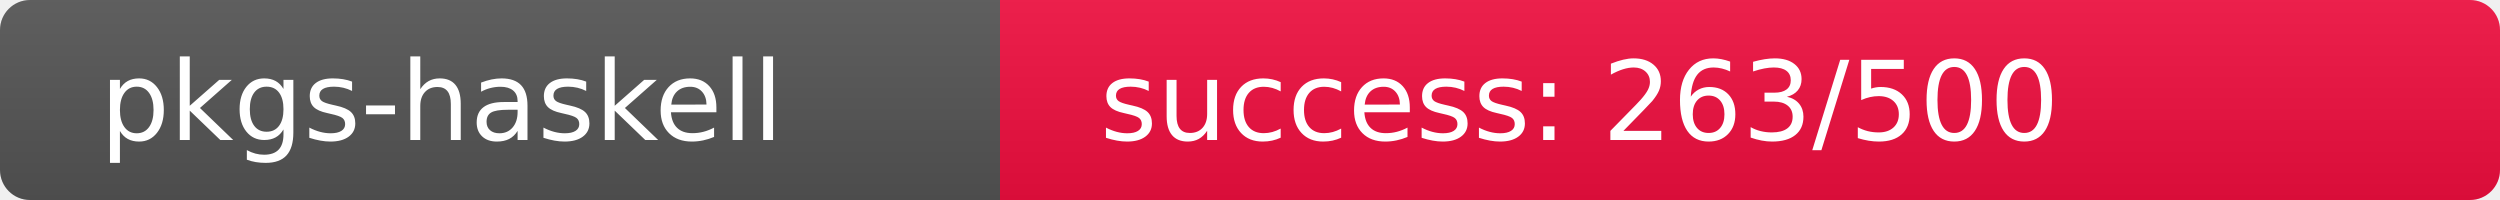
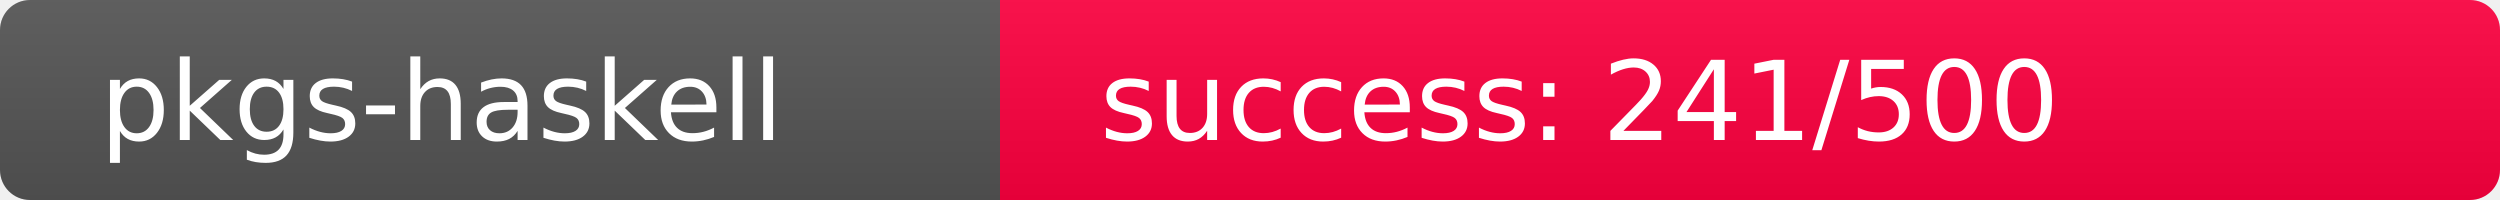
<svg xmlns="http://www.w3.org/2000/svg" width="250" height="20" role="img">
  <linearGradient id="s" x2="0" y2="100%">
    <stop offset="0" stop-color="#bbb" stop-opacity=".1" />
    <stop offset="1" stop-opacity=".1" />
  </linearGradient>
  <clipPath id="r">
    <rect width="250" height="20" rx="3" fill="#fff" />
  </clipPath>
  <g clip-path="url(#r)">
    <rect width="100" height="20" fill="#555" />
-     <rect x="100" width="150" height="20" fill="rgb(242,14,64)" />
+     <rect x="100" width="150" height="20" fill="rgb(265,-9,64)" />
    <rect width="250" height="20" fill="url(#s)" />
  </g>
  <g fill="#fff" text-anchor="start" font-family="Verdana,Geneva,DejaVu Sans,sans-serif" text-rendering="geometricPrecision" font-size="110">
    <text x="100" y="140" transform="scale(.1)" fill="#fff">pkgs-haskell</text>
-     <text x="1100" y="140" transform="scale(.1)" fill="#fff">success: 263/500</text>
+     <text x="1100" y="140" transform="scale(.1)" fill="#fff">success: 241/500</text>
  </g>
</svg>
